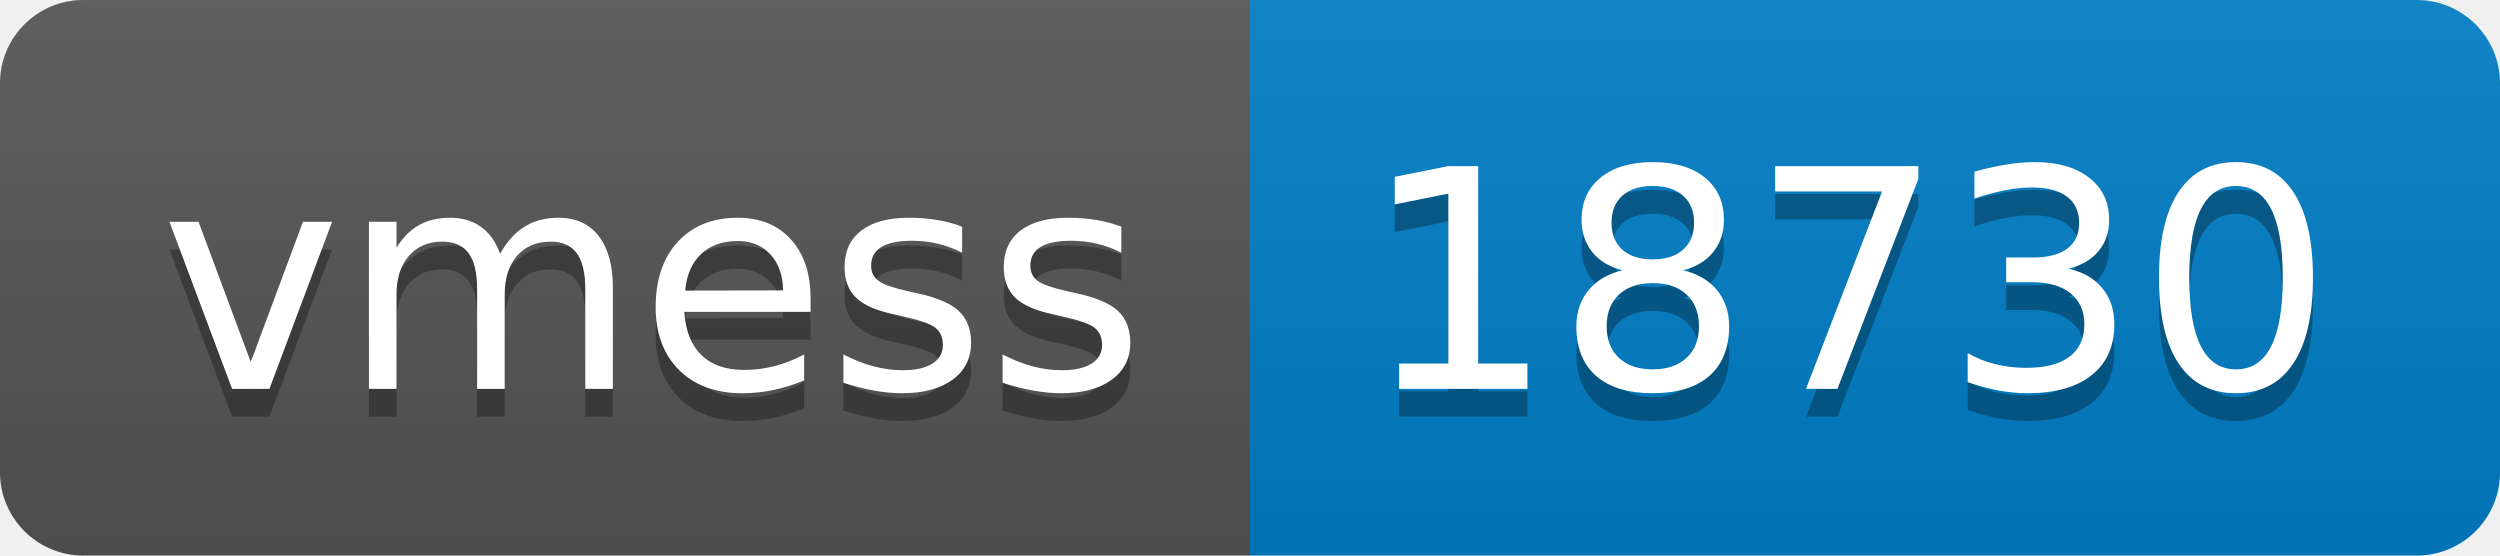
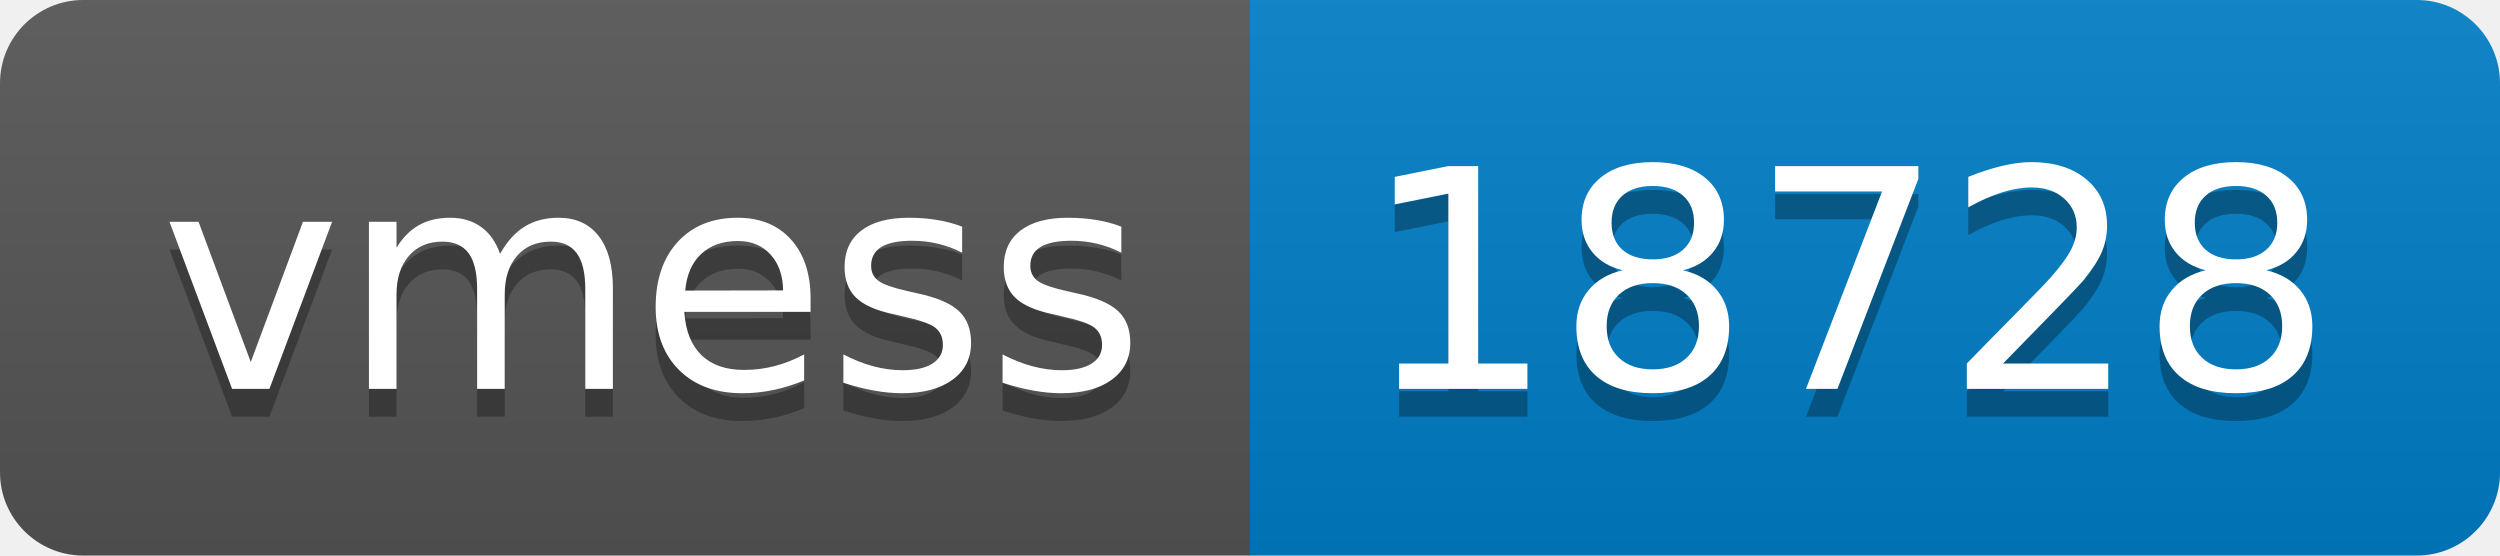
- <svg xmlns="http://www.w3.org/2000/svg" width="90" height="20" role="img" aria-label="vmess: 18730">
+ <svg xmlns="http://www.w3.org/2000/svg" width="90" height="20" role="img" aria-label="vmess: 18728">
  <linearGradient id="s" x2="0" y2="100%">
    <stop offset="0" stop-color="#bbb" stop-opacity=".1" />
    <stop offset="1" stop-opacity=".1" />
  </linearGradient>
  <clipPath id="r">
    <rect width="90" height="20" rx="3" fill="#fff" />
  </clipPath>
  <g clip-path="url(#r)">
    <rect width="45" height="20" fill="#555" />
    <rect x="45" width="45" height="20" fill="#007ec6" />
    <rect width="90" height="20" fill="url(#s)" />
  </g>
  <g fill="#fff" text-anchor="middle" font-family="Verdana,Geneva,DejaVu Sans,sans-serif" text-rendering="geometricPrecision" font-size="110">
    <text aria-hidden="true" x="235" y="150" fill="#010101" fill-opacity=".3" transform="scale(.1)" textLength="350">vmess</text>
    <text x="235" y="140" transform="scale(.1)" fill="#fff" textLength="350">vmess</text>
-     <text aria-hidden="true" x="665" y="150" fill="#010101" fill-opacity=".3" transform="scale(.1)" textLength="350">18730</text>
-     <text x="665" y="140" transform="scale(.1)" fill="#fff" textLength="350">18730</text>
+     <text aria-hidden="true" x="665" y="150" fill="#010101" fill-opacity=".3" transform="scale(.1)" textLength="350">18728</text>
+     <text x="665" y="140" transform="scale(.1)" fill="#fff" textLength="350">18728</text>
  </g>
</svg>
